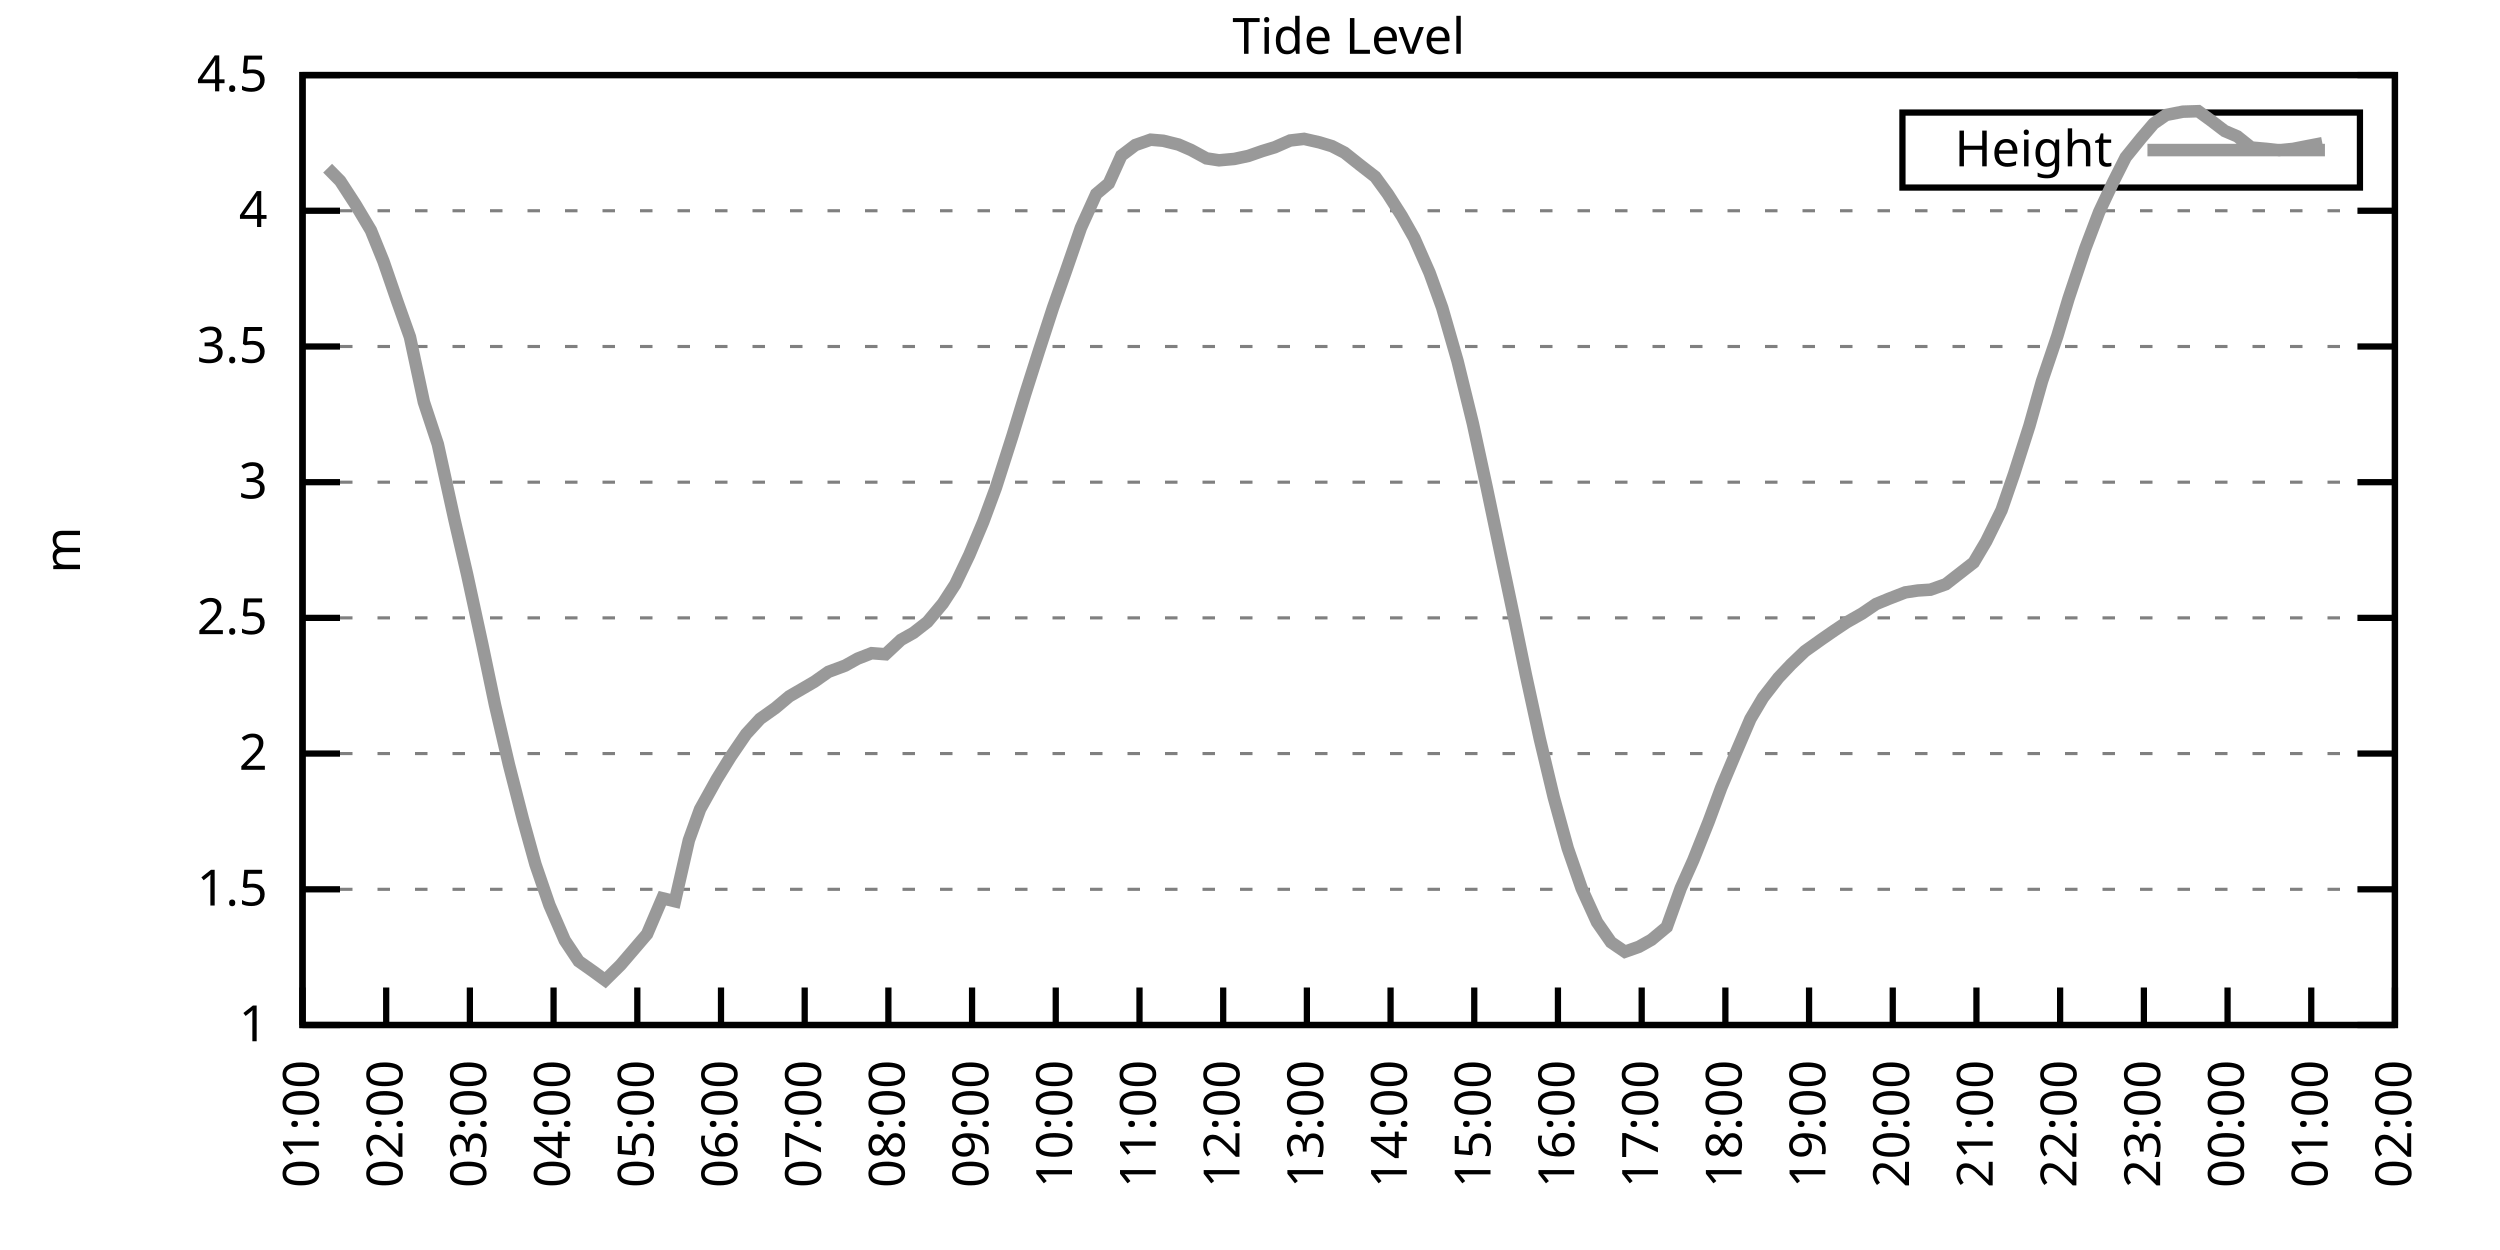
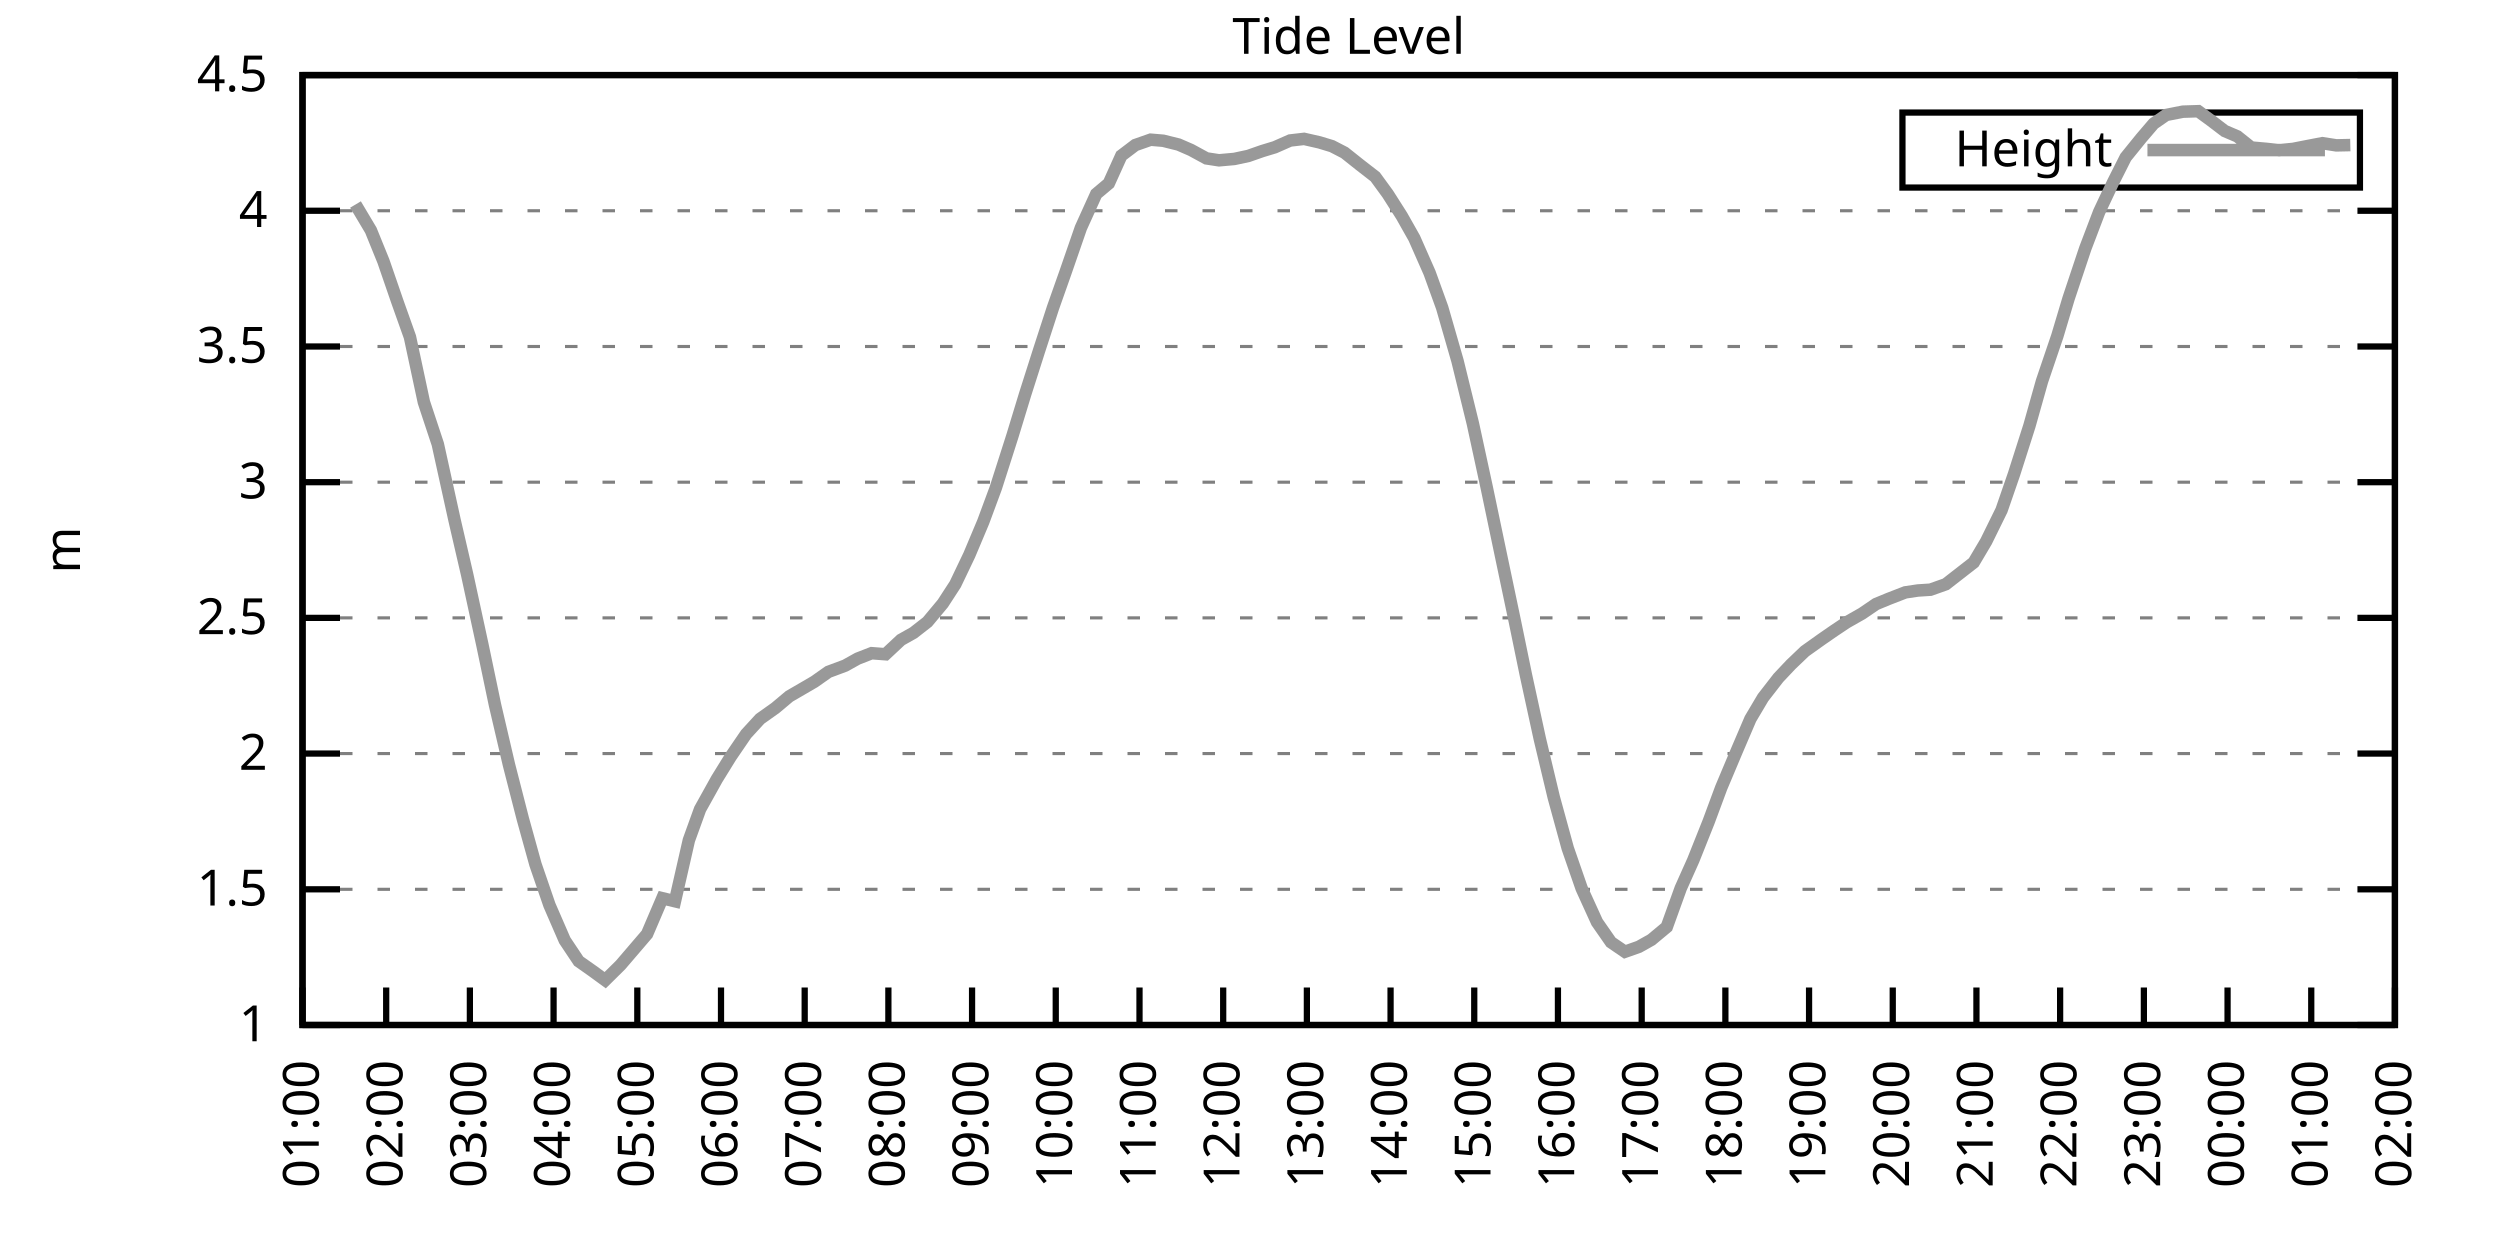
<svg xmlns="http://www.w3.org/2000/svg" xmlns:xlink="http://www.w3.org/1999/xlink" width="400" height="200" viewBox="0 0 400 200">
  <g id="gnuplot_canvas">
    <rect x="0" y="0" width="400" height="200" fill="none" />
    <defs>
      <circle id="gpDot" r="0.5" stroke-width="0.5" stroke="currentColor" />
      <path id="gpPt0" stroke-width="0.333" stroke="currentColor" d="M-1,0 h2 M0,-1 v2" />
      <path id="gpPt1" stroke-width="0.333" stroke="currentColor" d="M-1,-1 L1,1 M1,-1 L-1,1" />
      <path id="gpPt2" stroke-width="0.333" stroke="currentColor" d="M-1,0 L1,0 M0,-1 L0,1 M-1,-1 L1,1 M-1,1 L1,-1" />
      <rect id="gpPt3" stroke-width="0.333" stroke="currentColor" x="-1" y="-1" width="2" height="2" />
      <rect id="gpPt4" stroke-width="0.333" stroke="currentColor" fill="currentColor" x="-1" y="-1" width="2" height="2" />
      <circle id="gpPt5" stroke-width="0.333" stroke="currentColor" cx="0" cy="0" r="1" />
      <use xlink:href="#gpPt5" id="gpPt6" fill="currentColor" stroke="none" />
      <path id="gpPt7" stroke-width="0.333" stroke="currentColor" d="M0,-1.33 L-1.33,0.67 L1.33,0.67 z" />
      <use xlink:href="#gpPt7" id="gpPt8" fill="currentColor" stroke="none" />
      <use xlink:href="#gpPt7" id="gpPt9" stroke="currentColor" transform="rotate(180)" />
      <use xlink:href="#gpPt9" id="gpPt10" fill="currentColor" stroke="none" />
      <use xlink:href="#gpPt3" id="gpPt11" stroke="currentColor" transform="rotate(45)" />
      <use xlink:href="#gpPt11" id="gpPt12" fill="currentColor" stroke="none" />
      <path id="gpPt13" stroke-width="0.333" stroke="currentColor" d="M0,1.330 L1.265,0.411 L0.782,-1.067 L-0.782,-1.076 L-1.265,0.411 z" />
      <use xlink:href="#gpPt13" id="gpPt14" fill="currentColor" stroke="none" />
      <filter id="textbox" filterUnits="objectBoundingBox" x="0" y="0" height="1" width="1">
        <feFlood flood-color="white" flood-opacity="1" result="bgnd" />
        <feComposite in="SourceGraphic" in2="bgnd" operator="atop" />
      </filter>
      <filter id="greybox" filterUnits="objectBoundingBox" x="0" y="0" height="1" width="1">
        <feFlood flood-color="lightgrey" flood-opacity="1" result="grey" />
        <feComposite in="SourceGraphic" in2="grey" operator="atop" />
      </filter>
    </defs>
    <g fill="none" color="white" stroke="currentColor" stroke-width="1.00" stroke-linecap="butt" stroke-linejoin="miter">
</g>
    <g fill="none" color="black" stroke="currentColor" stroke-width="1.00" stroke-linecap="butt" stroke-linejoin="miter">
      <g stroke="none" shape-rendering="crispEdges">
        <polygon fill="rgb(255, 255, 255)" points="48.40,164.00 383.18,164.00 383.18,12.02 48.40,12.02 " />
      </g>
    </g>
    <g fill="none" color="black" stroke="currentColor" stroke-width="1.00" stroke-linecap="butt" stroke-linejoin="miter">
</g>
    <g fill="none" color="black" stroke="black" stroke-width="0.50" stroke-linecap="butt" stroke-linejoin="miter">
</g>
    <g fill="none" color="gray" stroke="currentColor" stroke-width="0.50" stroke-linecap="butt" stroke-linejoin="miter">
      <path stroke="gray" stroke-dasharray="2,4" class="gridline" d="M48.40,164.00 L383.19,164.00  " />
    </g>
    <g fill="none" color="gray" stroke="gray" stroke-width="1.00" stroke-linecap="butt" stroke-linejoin="miter">
</g>
    <g fill="none" color="black" stroke="currentColor" stroke-width="1.00" stroke-linecap="butt" stroke-linejoin="miter">
      <path stroke="black" d="M48.40,164.00 L54.40,164.00 M383.19,164.00 L377.19,164.00  " />
      <g transform="translate(42.80,166.60)" stroke="none" fill="black" font-family="Sans" font-size="8.00" text-anchor="end">
        <text>
          <tspan font-family="Sans"> 1</tspan>
        </text>
      </g>
    </g>
    <g fill="none" color="black" stroke="currentColor" stroke-width="1.00" stroke-linecap="butt" stroke-linejoin="miter">
</g>
    <g fill="none" color="black" stroke="black" stroke-width="0.50" stroke-linecap="butt" stroke-linejoin="miter">
</g>
    <g fill="none" color="gray" stroke="currentColor" stroke-width="0.50" stroke-linecap="butt" stroke-linejoin="miter">
      <path stroke="gray" stroke-dasharray="2,4" class="gridline" d="M48.40,142.29 L383.19,142.29  " />
    </g>
    <g fill="none" color="gray" stroke="gray" stroke-width="1.00" stroke-linecap="butt" stroke-linejoin="miter">
</g>
    <g fill="none" color="black" stroke="currentColor" stroke-width="1.00" stroke-linecap="butt" stroke-linejoin="miter">
      <path stroke="black" d="M48.40,142.29 L54.40,142.29 M383.19,142.29 L377.19,142.29  " />
      <g transform="translate(42.80,144.89)" stroke="none" fill="black" font-family="Sans" font-size="8.00" text-anchor="end">
        <text>
          <tspan font-family="Sans"> 1.5</tspan>
        </text>
      </g>
    </g>
    <g fill="none" color="black" stroke="currentColor" stroke-width="1.00" stroke-linecap="butt" stroke-linejoin="miter">
</g>
    <g fill="none" color="black" stroke="black" stroke-width="0.50" stroke-linecap="butt" stroke-linejoin="miter">
</g>
    <g fill="none" color="gray" stroke="currentColor" stroke-width="0.50" stroke-linecap="butt" stroke-linejoin="miter">
      <path stroke="gray" stroke-dasharray="2,4" class="gridline" d="M48.40,120.57 L383.19,120.57  " />
    </g>
    <g fill="none" color="gray" stroke="gray" stroke-width="1.00" stroke-linecap="butt" stroke-linejoin="miter">
</g>
    <g fill="none" color="black" stroke="currentColor" stroke-width="1.00" stroke-linecap="butt" stroke-linejoin="miter">
      <path stroke="black" d="M48.40,120.57 L54.40,120.57 M383.19,120.57 L377.19,120.57  " />
      <g transform="translate(42.80,123.17)" stroke="none" fill="black" font-family="Sans" font-size="8.00" text-anchor="end">
        <text>
          <tspan font-family="Sans"> 2</tspan>
        </text>
      </g>
    </g>
    <g fill="none" color="black" stroke="currentColor" stroke-width="1.00" stroke-linecap="butt" stroke-linejoin="miter">
</g>
    <g fill="none" color="black" stroke="black" stroke-width="0.50" stroke-linecap="butt" stroke-linejoin="miter">
</g>
    <g fill="none" color="gray" stroke="currentColor" stroke-width="0.50" stroke-linecap="butt" stroke-linejoin="miter">
      <path stroke="gray" stroke-dasharray="2,4" class="gridline" d="M48.40,98.86 L383.19,98.86  " />
    </g>
    <g fill="none" color="gray" stroke="gray" stroke-width="1.00" stroke-linecap="butt" stroke-linejoin="miter">
</g>
    <g fill="none" color="black" stroke="currentColor" stroke-width="1.00" stroke-linecap="butt" stroke-linejoin="miter">
      <path stroke="black" d="M48.40,98.86 L54.40,98.86 M383.19,98.86 L377.19,98.86  " />
      <g transform="translate(42.80,101.46)" stroke="none" fill="black" font-family="Sans" font-size="8.00" text-anchor="end">
        <text>
          <tspan font-family="Sans"> 2.5</tspan>
        </text>
      </g>
    </g>
    <g fill="none" color="black" stroke="currentColor" stroke-width="1.00" stroke-linecap="butt" stroke-linejoin="miter">
</g>
    <g fill="none" color="black" stroke="black" stroke-width="0.50" stroke-linecap="butt" stroke-linejoin="miter">
</g>
    <g fill="none" color="gray" stroke="currentColor" stroke-width="0.50" stroke-linecap="butt" stroke-linejoin="miter">
      <path stroke="gray" stroke-dasharray="2,4" class="gridline" d="M48.40,77.15 L383.19,77.15  " />
    </g>
    <g fill="none" color="gray" stroke="gray" stroke-width="1.00" stroke-linecap="butt" stroke-linejoin="miter">
</g>
    <g fill="none" color="black" stroke="currentColor" stroke-width="1.00" stroke-linecap="butt" stroke-linejoin="miter">
      <path stroke="black" d="M48.40,77.15 L54.40,77.15 M383.19,77.15 L377.19,77.15  " />
      <g transform="translate(42.80,79.75)" stroke="none" fill="black" font-family="Sans" font-size="8.00" text-anchor="end">
        <text>
          <tspan font-family="Sans"> 3</tspan>
        </text>
      </g>
    </g>
    <g fill="none" color="black" stroke="currentColor" stroke-width="1.00" stroke-linecap="butt" stroke-linejoin="miter">
</g>
    <g fill="none" color="black" stroke="black" stroke-width="0.50" stroke-linecap="butt" stroke-linejoin="miter">
</g>
    <g fill="none" color="gray" stroke="currentColor" stroke-width="0.50" stroke-linecap="butt" stroke-linejoin="miter">
      <path stroke="gray" stroke-dasharray="2,4" class="gridline" d="M48.40,55.44 L383.19,55.44  " />
    </g>
    <g fill="none" color="gray" stroke="gray" stroke-width="1.00" stroke-linecap="butt" stroke-linejoin="miter">
</g>
    <g fill="none" color="black" stroke="currentColor" stroke-width="1.00" stroke-linecap="butt" stroke-linejoin="miter">
      <path stroke="black" d="M48.40,55.44 L54.40,55.44 M383.19,55.44 L377.19,55.44  " />
      <g transform="translate(42.80,58.04)" stroke="none" fill="black" font-family="Sans" font-size="8.00" text-anchor="end">
        <text>
          <tspan font-family="Sans"> 3.5</tspan>
        </text>
      </g>
    </g>
    <g fill="none" color="black" stroke="currentColor" stroke-width="1.00" stroke-linecap="butt" stroke-linejoin="miter">
</g>
    <g fill="none" color="black" stroke="black" stroke-width="0.50" stroke-linecap="butt" stroke-linejoin="miter">
</g>
    <g fill="none" color="gray" stroke="currentColor" stroke-width="0.50" stroke-linecap="butt" stroke-linejoin="miter">
      <path stroke="gray" stroke-dasharray="2,4" class="gridline" d="M48.40,33.72 L383.19,33.72  " />
    </g>
    <g fill="none" color="gray" stroke="gray" stroke-width="1.00" stroke-linecap="butt" stroke-linejoin="miter">
</g>
    <g fill="none" color="black" stroke="currentColor" stroke-width="1.00" stroke-linecap="butt" stroke-linejoin="miter">
      <path stroke="black" d="M48.40,33.72 L54.40,33.72 M383.19,33.72 L377.19,33.72  " />
      <g transform="translate(42.80,36.32)" stroke="none" fill="black" font-family="Sans" font-size="8.00" text-anchor="end">
        <text>
          <tspan font-family="Sans"> 4</tspan>
        </text>
      </g>
    </g>
    <g fill="none" color="black" stroke="currentColor" stroke-width="1.00" stroke-linecap="butt" stroke-linejoin="miter">
</g>
    <g fill="none" color="black" stroke="black" stroke-width="0.50" stroke-linecap="butt" stroke-linejoin="miter">
</g>
    <g fill="none" color="gray" stroke="currentColor" stroke-width="0.50" stroke-linecap="butt" stroke-linejoin="miter">
      <path stroke="gray" stroke-dasharray="2,4" class="gridline" d="M48.40,12.01 L383.19,12.01  " />
    </g>
    <g fill="none" color="gray" stroke="gray" stroke-width="1.00" stroke-linecap="butt" stroke-linejoin="miter">
</g>
    <g fill="none" color="black" stroke="currentColor" stroke-width="1.00" stroke-linecap="butt" stroke-linejoin="miter">
      <path stroke="black" d="M48.40,12.01 L54.40,12.01 M383.19,12.01 L377.19,12.01  " />
      <g transform="translate(42.80,14.61)" stroke="none" fill="black" font-family="Sans" font-size="8.00" text-anchor="end">
        <text>
          <tspan font-family="Sans"> 4.5</tspan>
        </text>
      </g>
    </g>
    <g fill="none" color="black" stroke="currentColor" stroke-width="1.00" stroke-linecap="butt" stroke-linejoin="miter">
      <path stroke="black" d="M48.40,164.00 L48.40,158.00  " />
      <g transform="translate(51.00,169.60) rotate(270.00)" stroke="none" fill="black" font-family="Sans" font-size="8.00" text-anchor="end">
        <text>
          <tspan font-family="Sans">01:00</tspan>
        </text>
      </g>
    </g>
    <g fill="none" color="black" stroke="currentColor" stroke-width="1.00" stroke-linecap="butt" stroke-linejoin="miter">
      <path stroke="black" d="M61.79,164.00 L61.79,158.00  " />
      <g transform="translate(64.39,169.60) rotate(270.00)" stroke="none" fill="black" font-family="Sans" font-size="8.00" text-anchor="end">
        <text>
          <tspan font-family="Sans">02:00</tspan>
        </text>
      </g>
    </g>
    <g fill="none" color="black" stroke="currentColor" stroke-width="1.00" stroke-linecap="butt" stroke-linejoin="miter">
      <path stroke="black" d="M75.18,164.00 L75.18,158.00  " />
      <g transform="translate(77.78,169.60) rotate(270.00)" stroke="none" fill="black" font-family="Sans" font-size="8.00" text-anchor="end">
        <text>
          <tspan font-family="Sans">03:00</tspan>
        </text>
      </g>
    </g>
    <g fill="none" color="black" stroke="currentColor" stroke-width="1.00" stroke-linecap="butt" stroke-linejoin="miter">
      <path stroke="black" d="M88.57,164.00 L88.57,158.00  " />
      <g transform="translate(91.17,169.60) rotate(270.00)" stroke="none" fill="black" font-family="Sans" font-size="8.00" text-anchor="end">
        <text>
          <tspan font-family="Sans">04:00</tspan>
        </text>
      </g>
    </g>
    <g fill="none" color="black" stroke="currentColor" stroke-width="1.00" stroke-linecap="butt" stroke-linejoin="miter">
      <path stroke="black" d="M101.97,164.00 L101.97,158.00  " />
      <g transform="translate(104.57,169.60) rotate(270.00)" stroke="none" fill="black" font-family="Sans" font-size="8.00" text-anchor="end">
        <text>
          <tspan font-family="Sans">05:00</tspan>
        </text>
      </g>
    </g>
    <g fill="none" color="black" stroke="currentColor" stroke-width="1.00" stroke-linecap="butt" stroke-linejoin="miter">
      <path stroke="black" d="M115.36,164.00 L115.36,158.00  " />
      <g transform="translate(117.96,169.60) rotate(270.00)" stroke="none" fill="black" font-family="Sans" font-size="8.00" text-anchor="end">
        <text>
          <tspan font-family="Sans">06:00</tspan>
        </text>
      </g>
    </g>
    <g fill="none" color="black" stroke="currentColor" stroke-width="1.00" stroke-linecap="butt" stroke-linejoin="miter">
      <path stroke="black" d="M128.75,164.00 L128.75,158.00  " />
      <g transform="translate(131.35,169.60) rotate(270.00)" stroke="none" fill="black" font-family="Sans" font-size="8.00" text-anchor="end">
        <text>
          <tspan font-family="Sans">07:00</tspan>
        </text>
      </g>
    </g>
    <g fill="none" color="black" stroke="currentColor" stroke-width="1.00" stroke-linecap="butt" stroke-linejoin="miter">
      <path stroke="black" d="M142.14,164.00 L142.14,158.00  " />
      <g transform="translate(144.74,169.60) rotate(270.00)" stroke="none" fill="black" font-family="Sans" font-size="8.00" text-anchor="end">
        <text>
          <tspan font-family="Sans">08:00</tspan>
        </text>
      </g>
    </g>
    <g fill="none" color="black" stroke="currentColor" stroke-width="1.00" stroke-linecap="butt" stroke-linejoin="miter">
      <path stroke="black" d="M155.53,164.00 L155.53,158.00  " />
      <g transform="translate(158.13,169.60) rotate(270.00)" stroke="none" fill="black" font-family="Sans" font-size="8.00" text-anchor="end">
        <text>
          <tspan font-family="Sans">09:00</tspan>
        </text>
      </g>
    </g>
    <g fill="none" color="black" stroke="currentColor" stroke-width="1.00" stroke-linecap="butt" stroke-linejoin="miter">
      <path stroke="black" d="M168.92,164.00 L168.92,158.00  " />
      <g transform="translate(171.52,169.60) rotate(270.00)" stroke="none" fill="black" font-family="Sans" font-size="8.00" text-anchor="end">
        <text>
          <tspan font-family="Sans">10:00</tspan>
        </text>
      </g>
    </g>
    <g fill="none" color="black" stroke="currentColor" stroke-width="1.00" stroke-linecap="butt" stroke-linejoin="miter">
      <path stroke="black" d="M182.32,164.00 L182.32,158.00  " />
      <g transform="translate(184.92,169.60) rotate(270.00)" stroke="none" fill="black" font-family="Sans" font-size="8.00" text-anchor="end">
        <text>
          <tspan font-family="Sans">11:00</tspan>
        </text>
      </g>
    </g>
    <g fill="none" color="black" stroke="currentColor" stroke-width="1.00" stroke-linecap="butt" stroke-linejoin="miter">
      <path stroke="black" d="M195.71,164.00 L195.71,158.00  " />
      <g transform="translate(198.31,169.60) rotate(270.00)" stroke="none" fill="black" font-family="Sans" font-size="8.00" text-anchor="end">
        <text>
          <tspan font-family="Sans">12:00</tspan>
        </text>
      </g>
    </g>
    <g fill="none" color="black" stroke="currentColor" stroke-width="1.00" stroke-linecap="butt" stroke-linejoin="miter">
      <path stroke="black" d="M209.10,164.00 L209.10,158.00  " />
      <g transform="translate(211.70,169.60) rotate(270.00)" stroke="none" fill="black" font-family="Sans" font-size="8.00" text-anchor="end">
        <text>
          <tspan font-family="Sans">13:00</tspan>
        </text>
      </g>
    </g>
    <g fill="none" color="black" stroke="currentColor" stroke-width="1.00" stroke-linecap="butt" stroke-linejoin="miter">
      <path stroke="black" d="M222.49,164.00 L222.49,158.00  " />
      <g transform="translate(225.09,169.60) rotate(270.00)" stroke="none" fill="black" font-family="Sans" font-size="8.00" text-anchor="end">
        <text>
          <tspan font-family="Sans">14:00</tspan>
        </text>
      </g>
    </g>
    <g fill="none" color="black" stroke="currentColor" stroke-width="1.00" stroke-linecap="butt" stroke-linejoin="miter">
      <path stroke="black" d="M235.88,164.00 L235.88,158.00  " />
      <g transform="translate(238.48,169.60) rotate(270.00)" stroke="none" fill="black" font-family="Sans" font-size="8.00" text-anchor="end">
        <text>
          <tspan font-family="Sans">15:00</tspan>
        </text>
      </g>
    </g>
    <g fill="none" color="black" stroke="currentColor" stroke-width="1.00" stroke-linecap="butt" stroke-linejoin="miter">
      <path stroke="black" d="M249.27,164.00 L249.27,158.00  " />
      <g transform="translate(251.87,169.60) rotate(270.00)" stroke="none" fill="black" font-family="Sans" font-size="8.00" text-anchor="end">
        <text>
          <tspan font-family="Sans">16:00</tspan>
        </text>
      </g>
    </g>
    <g fill="none" color="black" stroke="currentColor" stroke-width="1.00" stroke-linecap="butt" stroke-linejoin="miter">
      <path stroke="black" d="M262.67,164.00 L262.67,158.00  " />
      <g transform="translate(265.27,169.60) rotate(270.00)" stroke="none" fill="black" font-family="Sans" font-size="8.00" text-anchor="end">
        <text>
          <tspan font-family="Sans">17:00</tspan>
        </text>
      </g>
    </g>
    <g fill="none" color="black" stroke="currentColor" stroke-width="1.00" stroke-linecap="butt" stroke-linejoin="miter">
      <path stroke="black" d="M276.06,164.00 L276.06,158.00  " />
      <g transform="translate(278.66,169.60) rotate(270.00)" stroke="none" fill="black" font-family="Sans" font-size="8.00" text-anchor="end">
        <text>
          <tspan font-family="Sans">18:00</tspan>
        </text>
      </g>
    </g>
    <g fill="none" color="black" stroke="currentColor" stroke-width="1.00" stroke-linecap="butt" stroke-linejoin="miter">
      <path stroke="black" d="M289.45,164.00 L289.45,158.00  " />
      <g transform="translate(292.05,169.60) rotate(270.00)" stroke="none" fill="black" font-family="Sans" font-size="8.00" text-anchor="end">
        <text>
          <tspan font-family="Sans">19:00</tspan>
        </text>
      </g>
    </g>
    <g fill="none" color="black" stroke="currentColor" stroke-width="1.00" stroke-linecap="butt" stroke-linejoin="miter">
      <path stroke="black" d="M302.84,164.00 L302.84,158.00  " />
      <g transform="translate(305.44,169.60) rotate(270.00)" stroke="none" fill="black" font-family="Sans" font-size="8.00" text-anchor="end">
        <text>
          <tspan font-family="Sans">20:00</tspan>
        </text>
      </g>
    </g>
    <g fill="none" color="black" stroke="currentColor" stroke-width="1.00" stroke-linecap="butt" stroke-linejoin="miter">
      <path stroke="black" d="M316.23,164.00 L316.23,158.00  " />
      <g transform="translate(318.83,169.60) rotate(270.00)" stroke="none" fill="black" font-family="Sans" font-size="8.00" text-anchor="end">
        <text>
          <tspan font-family="Sans">21:00</tspan>
        </text>
      </g>
    </g>
    <g fill="none" color="black" stroke="currentColor" stroke-width="1.00" stroke-linecap="butt" stroke-linejoin="miter">
      <path stroke="black" d="M329.62,164.00 L329.62,158.00  " />
      <g transform="translate(332.22,169.60) rotate(270.00)" stroke="none" fill="black" font-family="Sans" font-size="8.00" text-anchor="end">
        <text>
          <tspan font-family="Sans">22:00</tspan>
        </text>
      </g>
    </g>
    <g fill="none" color="black" stroke="currentColor" stroke-width="1.00" stroke-linecap="butt" stroke-linejoin="miter">
      <path stroke="black" d="M343.02,164.00 L343.02,158.00  " />
      <g transform="translate(345.62,169.60) rotate(270.00)" stroke="none" fill="black" font-family="Sans" font-size="8.00" text-anchor="end">
        <text>
          <tspan font-family="Sans">23:00</tspan>
        </text>
      </g>
    </g>
    <g fill="none" color="black" stroke="currentColor" stroke-width="1.00" stroke-linecap="butt" stroke-linejoin="miter">
      <path stroke="black" d="M356.41,164.00 L356.41,158.00  " />
      <g transform="translate(359.01,169.60) rotate(270.00)" stroke="none" fill="black" font-family="Sans" font-size="8.00" text-anchor="end">
        <text>
          <tspan font-family="Sans">00:00</tspan>
        </text>
      </g>
    </g>
    <g fill="none" color="black" stroke="currentColor" stroke-width="1.00" stroke-linecap="butt" stroke-linejoin="miter">
      <path stroke="black" d="M369.80,164.00 L369.80,158.00  " />
      <g transform="translate(372.40,169.60) rotate(270.00)" stroke="none" fill="black" font-family="Sans" font-size="8.00" text-anchor="end">
        <text>
          <tspan font-family="Sans">01:00</tspan>
        </text>
      </g>
    </g>
    <g fill="none" color="black" stroke="currentColor" stroke-width="1.00" stroke-linecap="butt" stroke-linejoin="miter">
      <path stroke="black" d="M383.19,164.00 L383.19,158.00  " />
      <g transform="translate(385.79,169.60) rotate(270.00)" stroke="none" fill="black" font-family="Sans" font-size="8.00" text-anchor="end">
        <text>
          <tspan font-family="Sans">02:00</tspan>
        </text>
      </g>
    </g>
    <g fill="none" color="black" stroke="currentColor" stroke-width="1.00" stroke-linecap="butt" stroke-linejoin="miter">
</g>
    <g fill="none" color="black" stroke="currentColor" stroke-width="1.00" stroke-linecap="butt" stroke-linejoin="miter">
      <path stroke="black" d="M48.40,12.01 L48.40,164.00 L383.19,164.00 L383.19,12.01 L48.40,12.01 Z  " />
    </g>
    <g fill="none" color="black" stroke="currentColor" stroke-width="1.00" stroke-linecap="butt" stroke-linejoin="miter">
</g>
    <g fill="none" color="black" stroke="currentColor" stroke-width="1.00" stroke-linecap="butt" stroke-linejoin="miter">
      <path stroke="black" d="M304.39,30.01 L304.39,18.01 L377.59,18.01 L377.59,30.01 L304.39,30.01 Z  " />
    </g>
    <g id="Tide_level_plot_1">
      <g fill="none" color="white" stroke="black" stroke-width="2.00" stroke-linecap="butt" stroke-linejoin="miter">
</g>
      <g fill="none" color="black" stroke="currentColor" stroke-width="2.00" stroke-linecap="butt" stroke-linejoin="miter">
        <g transform="translate(337.99,26.61)" stroke="none" fill="black" font-family="Sans" font-size="8.00" text-anchor="end">
          <text>
            <tspan font-family="Sans">Height</tspan>
          </text>
        </g>
      </g>
      <g fill="none" color="black" stroke="currentColor" stroke-width="2.00" stroke-linecap="butt" stroke-linejoin="miter">
-         <path stroke="rgb(153, 153, 153)" d="M343.59,24.01 L371.99,24.01 M52.42,26.91 L54.43,28.95 L56.88,32.72 L59.34,36.85 L61.35,41.80 L63.58,48.27   L65.59,53.92 L67.82,64.34 L70.05,71.07 L72.73,83.23 L74.74,91.91 L77.19,103.20 L79.20,112.80 L81.43,122.35   L83.66,131.04 L85.67,138.29 L87.91,144.81 L90.36,150.45 L92.59,153.79 L94.82,155.36 L96.83,156.83 L99.29,154.40   L103.53,149.45 L105.98,143.72 L107.99,144.20 L110.22,134.43 L112.01,129.48 L114.69,124.66 L116.92,121.05 L119.38,117.45   L121.61,115.02 L124.06,113.28 L126.29,111.41 L128.53,110.11 L130.31,109.07 L132.54,107.50 L135.22,106.50 L137.23,105.38   L139.46,104.51 L141.69,104.68 L144.15,102.38 L146.16,101.25 L148.39,99.51 L150.85,96.56 L152.85,93.48 L155.09,88.79   L157.32,83.49 L159.33,78.06 L162.01,69.68 L164.01,63.12 L166.25,56.09 L168.48,49.23 L170.49,43.54 L172.94,36.46   L175.40,31.03 L177.41,29.34 L179.41,24.91 L181.65,23.21 L184.10,22.35 L186.11,22.52 L188.57,23.13 L190.57,24.00   L193.03,25.34 L195.04,25.65 L197.49,25.43 L199.73,24.95 L201.96,24.17 L203.97,23.56 L206.42,22.48 L208.65,22.22   L211.11,22.78 L213.12,23.39 L215.13,24.43 L217.58,26.38 L220.04,28.29 L222.04,31.03 L224.28,34.55 L226.29,38.11   L228.74,43.67 L230.75,49.23 L233.20,57.74 L235.66,67.77 L237.89,78.06 L240.12,88.70 L242.36,99.34 L244.14,107.98   L246.37,118.23 L248.60,127.57 L250.84,135.73 L253.07,142.16 L255.52,147.54 L257.76,150.76 L259.99,152.28 L262.22,151.49   L264.23,150.36 L266.68,148.32 L268.92,142.11 L270.92,137.64 L273.38,131.47 L275.39,126.05 L277.84,120.23 L280.07,115.02   L282.08,111.63 L284.54,108.46 L286.55,106.33 L288.78,104.20 L291.46,102.29 L293.47,100.90 L295.48,99.56 L297.93,98.17   L300.16,96.65 L302.17,95.82 L304.85,94.78 L306.86,94.48 L308.87,94.35 L311.32,93.48 L315.79,90.00 L317.79,86.62   L320.25,81.62 L322.26,75.80 L324.71,68.12 L326.72,60.99 L329.18,53.74 L330.96,47.79 L333.64,39.76 L335.87,33.90   L338.10,29.16 L340.11,25.17 L342.57,22.13 L344.58,19.78 L346.59,18.39 L349.26,17.87 L351.72,17.79 L353.73,19.26   L355.96,20.96 L357.97,21.82 L360.20,23.60 L362.66,23.82 L364.66,24.04 L366.90,23.82 L369.35,23.34 L371.58,22.91    " />
+         <path stroke="rgb(153, 153, 153)" d="M343.59,24.01 L371.99,24.01 M56.88,32.72 L59.34,36.85 L61.35,41.80 L63.58,48.27 L65.59,53.92 L67.82,64.34   L70.05,71.07 L72.73,83.23 L74.74,91.91 L77.19,103.20 L79.20,112.80 L81.43,122.35 L83.66,131.04 L85.67,138.29   L87.91,144.81 L90.36,150.45 L92.59,153.79 L94.82,155.36 L96.83,156.83 L99.29,154.40 L103.53,149.45 L105.98,143.72   L107.99,144.20 L110.22,134.43 L112.01,129.48 L114.69,124.66 L116.92,121.05 L119.38,117.45 L121.61,115.02 L124.06,113.28   L126.29,111.41 L128.53,110.11 L130.31,109.07 L132.54,107.50 L135.22,106.50 L137.23,105.38 L139.46,104.51 L141.69,104.68   L144.15,102.38 L146.16,101.25 L148.39,99.51 L150.85,96.56 L152.85,93.48 L155.09,88.79 L157.32,83.49 L159.33,78.06   L162.01,69.68 L164.01,63.12 L166.25,56.09 L168.48,49.23 L170.49,43.54 L172.94,36.46 L175.40,31.03 L177.41,29.34   L179.41,24.91 L181.65,23.21 L184.10,22.35 L186.11,22.52 L188.57,23.13 L190.57,24.00 L193.03,25.34 L195.04,25.65   L197.49,25.43 L199.73,24.95 L201.96,24.17 L203.97,23.56 L206.42,22.48 L208.65,22.22 L211.11,22.78 L213.12,23.39   L215.13,24.43 L217.58,26.38 L220.04,28.29 L222.04,31.03 L224.28,34.55 L226.29,38.11 L228.74,43.67 L230.75,49.23   L233.20,57.74 L235.66,67.77 L237.89,78.06 L240.12,88.70 L242.36,99.34 L244.14,107.98 L246.37,118.23 L248.60,127.57   L250.84,135.73 L253.07,142.16 L255.52,147.54 L257.76,150.76 L259.99,152.28 L262.22,151.49 L264.23,150.36 L266.68,148.32   L268.92,142.11 L270.92,137.64 L273.38,131.47 L275.39,126.05 L277.84,120.23 L280.07,115.02 L282.08,111.63 L284.54,108.46   L286.55,106.33 L288.78,104.20 L291.46,102.29 L293.47,100.90 L295.48,99.56 L297.93,98.17 L300.16,96.65 L302.17,95.82   L304.85,94.78 L306.86,94.48 L308.87,94.35 L311.32,93.48 L315.79,90.00 L317.79,86.62 L320.25,81.62 L322.26,75.80   L324.71,68.12 L326.72,60.99 L329.18,53.74 L330.96,47.79 L333.64,39.76 L335.87,33.90 L338.10,29.16 L340.11,25.17   L342.57,22.13 L344.58,19.78 L346.59,18.39 L349.26,17.87 L351.72,17.79 L353.73,19.26 L355.96,20.96 L357.97,21.82   L360.20,23.60 L362.66,23.82 L364.66,24.04 L366.90,23.82 L369.35,23.34 L371.58,22.91 L373.82,23.26 L376.05,23.21    " />
      </g>
    </g>
    <g fill="none" color="black" stroke="currentColor" stroke-width="2.00" stroke-linecap="butt" stroke-linejoin="miter">
</g>
    <g fill="none" color="black" stroke="black" stroke-width="1.00" stroke-linecap="butt" stroke-linejoin="miter">
</g>
    <g fill="none" color="black" stroke="currentColor" stroke-width="1.00" stroke-linecap="butt" stroke-linejoin="miter">
      <path stroke="black" d="M48.40,12.01 L48.40,164.00 L383.19,164.00 L383.19,12.01 L48.40,12.01 Z  " />
      <g transform="translate(12.80,88.01) rotate(270.00)" stroke="none" fill="black" font-family="Sans" font-size="8.00" text-anchor="middle">
        <text>
          <tspan font-family="Sans">m</tspan>
        </text>
      </g>
    </g>
    <g fill="none" color="black" stroke="currentColor" stroke-width="1.00" stroke-linecap="butt" stroke-linejoin="miter">
</g>
    <g fill="none" color="black" stroke="currentColor" stroke-width="1.00" stroke-linecap="butt" stroke-linejoin="miter">
      <g transform="translate(215.79,8.61)" stroke="none" fill="black" font-family="Sans" font-size="8.00" text-anchor="middle">
        <text>
          <tspan font-family="Sans">Tide Level</tspan>
        </text>
      </g>
    </g>
    <g fill="none" color="black" stroke="currentColor" stroke-width="1.00" stroke-linecap="butt" stroke-linejoin="miter">
</g>
  </g>
</svg>
